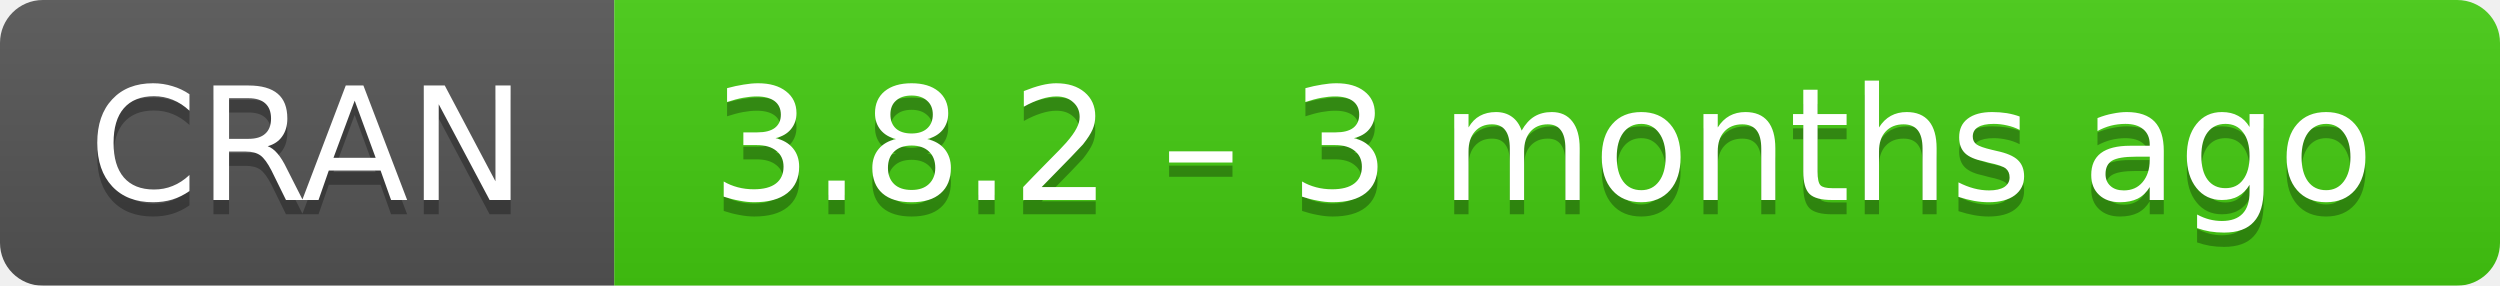
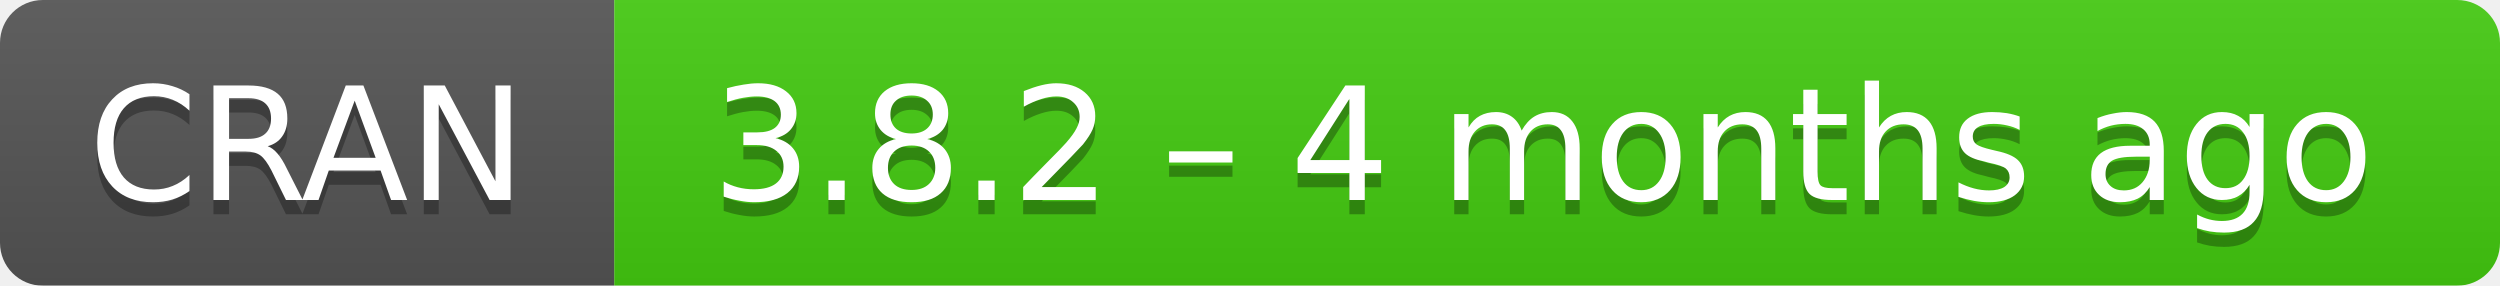
- <svg xmlns="http://www.w3.org/2000/svg" width="175" height="20" aria-label="CRAN 3.8.2 – 3 months ago">
+ <svg xmlns="http://www.w3.org/2000/svg" width="175" height="20" aria-label="CRAN 3.8.2 – 4 months ago">
  <linearGradient id="b" x2="0" y2="100%">
    <stop offset="0" stop-color="#bbb" stop-opacity=".1" />
    <stop offset="1" stop-opacity=".1" />
  </linearGradient>
  <mask id="a">
    <rect width="175" height="20" rx="3" fill="#fff" />
  </mask>
  <g mask="url(#a)">
    <path fill="#555" d="M0 0h43v20H0z" />
    <path fill="#4c1" d="M43 0h153v20H43z" />
    <path fill="url(#b)" d="M0 0h175v20H0z" />
  </g>
  <g fill="#fff" text-anchor="middle" font-family="DejaVu Sans,Verdana,Geneva,sans-serif" font-size="11">
    <text x="21.5" y="15" fill="#010101" fill-opacity=".3">
      CRAN
    </text>
    <text x="21.5" y="14">
      CRAN
    </text>
    <text x="108" y="15" fill="#010101" fill-opacity=".3">
-       3.8.2 – 3 months ago
+       3.8.2 – 4 months ago
    </text>
    <text x="108" y="14">
-       3.8.2 – 3 months ago
+       3.8.2 – 4 months ago
    </text>
  </g>
</svg>
